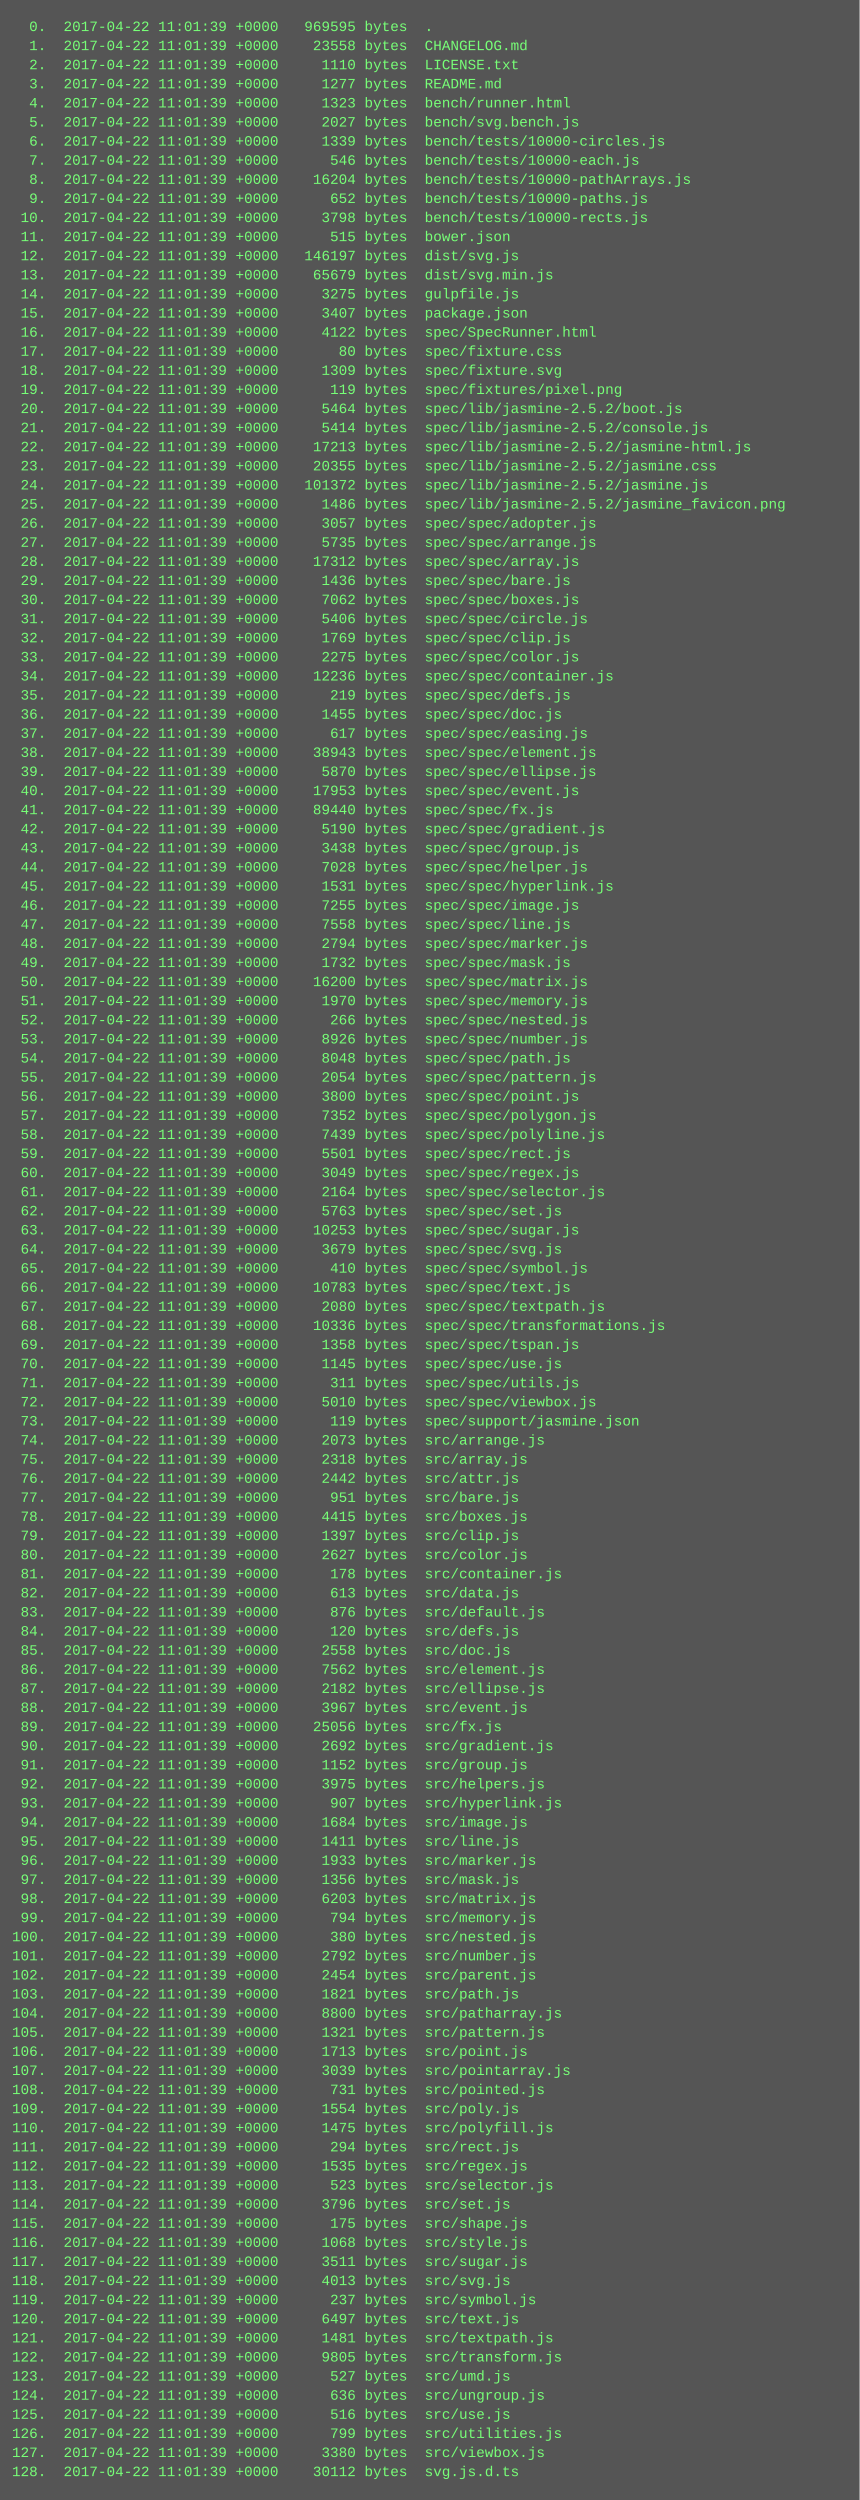
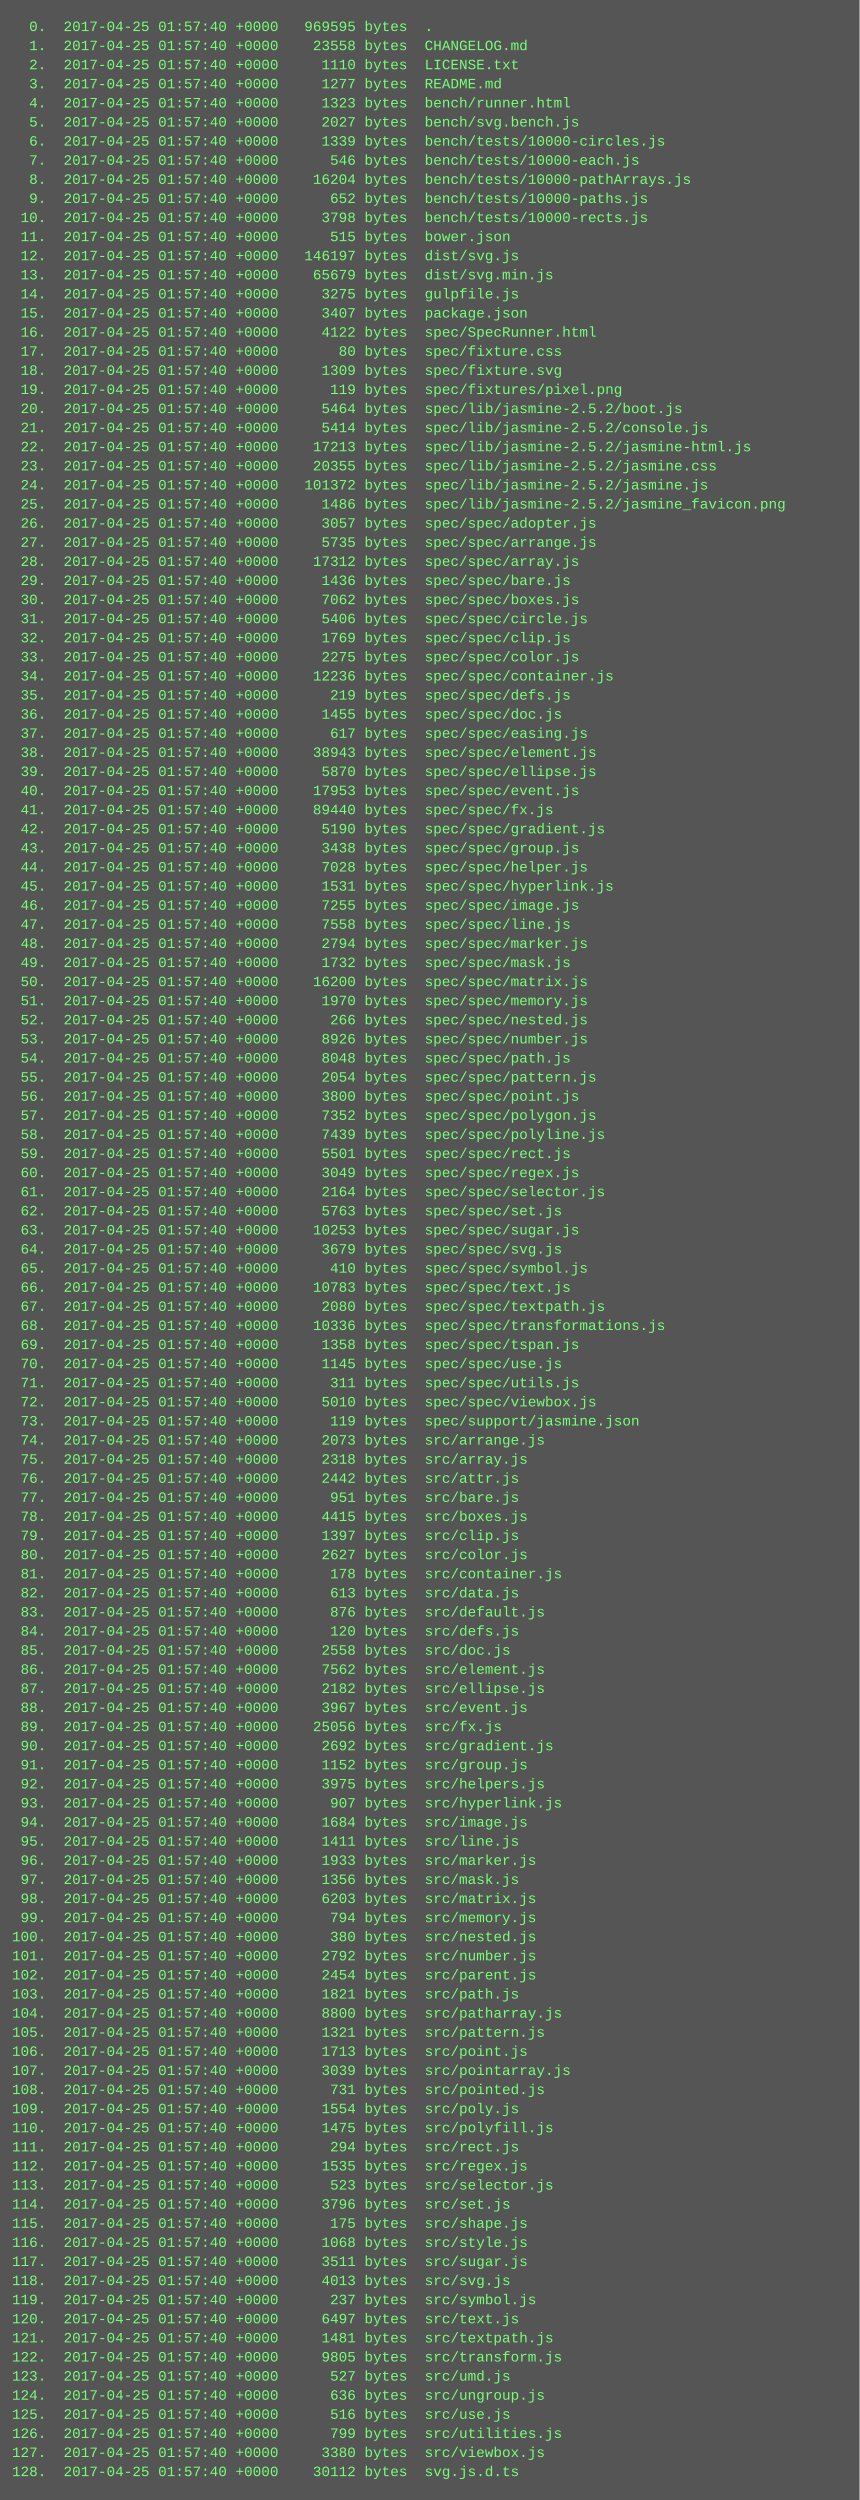
<svg xmlns="http://www.w3.org/2000/svg" height="2094" width="720">
  <rect height="2094" fill="#555" width="720" />
  <text fill="#7f7" font-family="Courier New" font-size="12" xml:space="preserve">
-     <tspan x="10" y="26">  0.  2017-04-22 11:01:39 +0000   969595 bytes  .</tspan>
-     <tspan x="10" y="42">  1.  2017-04-22 11:01:39 +0000    23558 bytes  CHANGELOG.md</tspan>
-     <tspan x="10" y="58">  2.  2017-04-22 11:01:39 +0000     1110 bytes  LICENSE.txt</tspan>
-     <tspan x="10" y="74">  3.  2017-04-22 11:01:39 +0000     1277 bytes  README.md</tspan>
-     <tspan x="10" y="90">  4.  2017-04-22 11:01:39 +0000     1323 bytes  bench/runner.html</tspan>
-     <tspan x="10" y="106">  5.  2017-04-22 11:01:39 +0000     2027 bytes  bench/svg.bench.js</tspan>
-     <tspan x="10" y="122">  6.  2017-04-22 11:01:39 +0000     1339 bytes  bench/tests/10000-circles.js</tspan>
-     <tspan x="10" y="138">  7.  2017-04-22 11:01:39 +0000      546 bytes  bench/tests/10000-each.js</tspan>
-     <tspan x="10" y="154">  8.  2017-04-22 11:01:39 +0000    16204 bytes  bench/tests/10000-pathArrays.js</tspan>
-     <tspan x="10" y="170">  9.  2017-04-22 11:01:39 +0000      652 bytes  bench/tests/10000-paths.js</tspan>
-     <tspan x="10" y="186"> 10.  2017-04-22 11:01:39 +0000     3798 bytes  bench/tests/10000-rects.js</tspan>
-     <tspan x="10" y="202"> 11.  2017-04-22 11:01:39 +0000      515 bytes  bower.json</tspan>
-     <tspan x="10" y="218"> 12.  2017-04-22 11:01:39 +0000   146197 bytes  dist/svg.js</tspan>
-     <tspan x="10" y="234"> 13.  2017-04-22 11:01:39 +0000    65679 bytes  dist/svg.min.js</tspan>
-     <tspan x="10" y="250"> 14.  2017-04-22 11:01:39 +0000     3275 bytes  gulpfile.js</tspan>
-     <tspan x="10" y="266"> 15.  2017-04-22 11:01:39 +0000     3407 bytes  package.json</tspan>
-     <tspan x="10" y="282"> 16.  2017-04-22 11:01:39 +0000     4122 bytes  spec/SpecRunner.html</tspan>
-     <tspan x="10" y="298"> 17.  2017-04-22 11:01:39 +0000       80 bytes  spec/fixture.css</tspan>
-     <tspan x="10" y="314"> 18.  2017-04-22 11:01:39 +0000     1309 bytes  spec/fixture.svg</tspan>
-     <tspan x="10" y="330"> 19.  2017-04-22 11:01:39 +0000      119 bytes  spec/fixtures/pixel.png</tspan>
-     <tspan x="10" y="346"> 20.  2017-04-22 11:01:39 +0000     5464 bytes  spec/lib/jasmine-2.5.2/boot.js</tspan>
-     <tspan x="10" y="362"> 21.  2017-04-22 11:01:39 +0000     5414 bytes  spec/lib/jasmine-2.5.2/console.js</tspan>
-     <tspan x="10" y="378"> 22.  2017-04-22 11:01:39 +0000    17213 bytes  spec/lib/jasmine-2.5.2/jasmine-html.js</tspan>
-     <tspan x="10" y="394"> 23.  2017-04-22 11:01:39 +0000    20355 bytes  spec/lib/jasmine-2.5.2/jasmine.css</tspan>
-     <tspan x="10" y="410"> 24.  2017-04-22 11:01:39 +0000   101372 bytes  spec/lib/jasmine-2.5.2/jasmine.js</tspan>
-     <tspan x="10" y="426"> 25.  2017-04-22 11:01:39 +0000     1486 bytes  spec/lib/jasmine-2.5.2/jasmine_favicon.png</tspan>
-     <tspan x="10" y="442"> 26.  2017-04-22 11:01:39 +0000     3057 bytes  spec/spec/adopter.js</tspan>
-     <tspan x="10" y="458"> 27.  2017-04-22 11:01:39 +0000     5735 bytes  spec/spec/arrange.js</tspan>
-     <tspan x="10" y="474"> 28.  2017-04-22 11:01:39 +0000    17312 bytes  spec/spec/array.js</tspan>
-     <tspan x="10" y="490"> 29.  2017-04-22 11:01:39 +0000     1436 bytes  spec/spec/bare.js</tspan>
-     <tspan x="10" y="506"> 30.  2017-04-22 11:01:39 +0000     7062 bytes  spec/spec/boxes.js</tspan>
-     <tspan x="10" y="522"> 31.  2017-04-22 11:01:39 +0000     5406 bytes  spec/spec/circle.js</tspan>
-     <tspan x="10" y="538"> 32.  2017-04-22 11:01:39 +0000     1769 bytes  spec/spec/clip.js</tspan>
-     <tspan x="10" y="554"> 33.  2017-04-22 11:01:39 +0000     2275 bytes  spec/spec/color.js</tspan>
-     <tspan x="10" y="570"> 34.  2017-04-22 11:01:39 +0000    12236 bytes  spec/spec/container.js</tspan>
-     <tspan x="10" y="586"> 35.  2017-04-22 11:01:39 +0000      219 bytes  spec/spec/defs.js</tspan>
-     <tspan x="10" y="602"> 36.  2017-04-22 11:01:39 +0000     1455 bytes  spec/spec/doc.js</tspan>
-     <tspan x="10" y="618"> 37.  2017-04-22 11:01:39 +0000      617 bytes  spec/spec/easing.js</tspan>
-     <tspan x="10" y="634"> 38.  2017-04-22 11:01:39 +0000    38943 bytes  spec/spec/element.js</tspan>
-     <tspan x="10" y="650"> 39.  2017-04-22 11:01:39 +0000     5870 bytes  spec/spec/ellipse.js</tspan>
-     <tspan x="10" y="666"> 40.  2017-04-22 11:01:39 +0000    17953 bytes  spec/spec/event.js</tspan>
-     <tspan x="10" y="682"> 41.  2017-04-22 11:01:39 +0000    89440 bytes  spec/spec/fx.js</tspan>
-     <tspan x="10" y="698"> 42.  2017-04-22 11:01:39 +0000     5190 bytes  spec/spec/gradient.js</tspan>
-     <tspan x="10" y="714"> 43.  2017-04-22 11:01:39 +0000     3438 bytes  spec/spec/group.js</tspan>
-     <tspan x="10" y="730"> 44.  2017-04-22 11:01:39 +0000     7028 bytes  spec/spec/helper.js</tspan>
-     <tspan x="10" y="746"> 45.  2017-04-22 11:01:39 +0000     1531 bytes  spec/spec/hyperlink.js</tspan>
-     <tspan x="10" y="762"> 46.  2017-04-22 11:01:39 +0000     7255 bytes  spec/spec/image.js</tspan>
-     <tspan x="10" y="778"> 47.  2017-04-22 11:01:39 +0000     7558 bytes  spec/spec/line.js</tspan>
-     <tspan x="10" y="794"> 48.  2017-04-22 11:01:39 +0000     2794 bytes  spec/spec/marker.js</tspan>
-     <tspan x="10" y="810"> 49.  2017-04-22 11:01:39 +0000     1732 bytes  spec/spec/mask.js</tspan>
-     <tspan x="10" y="826"> 50.  2017-04-22 11:01:39 +0000    16200 bytes  spec/spec/matrix.js</tspan>
-     <tspan x="10" y="842"> 51.  2017-04-22 11:01:39 +0000     1970 bytes  spec/spec/memory.js</tspan>
-     <tspan x="10" y="858"> 52.  2017-04-22 11:01:39 +0000      266 bytes  spec/spec/nested.js</tspan>
-     <tspan x="10" y="874"> 53.  2017-04-22 11:01:39 +0000     8926 bytes  spec/spec/number.js</tspan>
-     <tspan x="10" y="890"> 54.  2017-04-22 11:01:39 +0000     8048 bytes  spec/spec/path.js</tspan>
-     <tspan x="10" y="906"> 55.  2017-04-22 11:01:39 +0000     2054 bytes  spec/spec/pattern.js</tspan>
-     <tspan x="10" y="922"> 56.  2017-04-22 11:01:39 +0000     3800 bytes  spec/spec/point.js</tspan>
-     <tspan x="10" y="938"> 57.  2017-04-22 11:01:39 +0000     7352 bytes  spec/spec/polygon.js</tspan>
-     <tspan x="10" y="954"> 58.  2017-04-22 11:01:39 +0000     7439 bytes  spec/spec/polyline.js</tspan>
-     <tspan x="10" y="970"> 59.  2017-04-22 11:01:39 +0000     5501 bytes  spec/spec/rect.js</tspan>
-     <tspan x="10" y="986"> 60.  2017-04-22 11:01:39 +0000     3049 bytes  spec/spec/regex.js</tspan>
-     <tspan x="10" y="1002"> 61.  2017-04-22 11:01:39 +0000     2164 bytes  spec/spec/selector.js</tspan>
-     <tspan x="10" y="1018"> 62.  2017-04-22 11:01:39 +0000     5763 bytes  spec/spec/set.js</tspan>
-     <tspan x="10" y="1034"> 63.  2017-04-22 11:01:39 +0000    10253 bytes  spec/spec/sugar.js</tspan>
-     <tspan x="10" y="1050"> 64.  2017-04-22 11:01:39 +0000     3679 bytes  spec/spec/svg.js</tspan>
-     <tspan x="10" y="1066"> 65.  2017-04-22 11:01:39 +0000      410 bytes  spec/spec/symbol.js</tspan>
-     <tspan x="10" y="1082"> 66.  2017-04-22 11:01:39 +0000    10783 bytes  spec/spec/text.js</tspan>
-     <tspan x="10" y="1098"> 67.  2017-04-22 11:01:39 +0000     2080 bytes  spec/spec/textpath.js</tspan>
-     <tspan x="10" y="1114"> 68.  2017-04-22 11:01:39 +0000    10336 bytes  spec/spec/transformations.js</tspan>
-     <tspan x="10" y="1130"> 69.  2017-04-22 11:01:39 +0000     1358 bytes  spec/spec/tspan.js</tspan>
-     <tspan x="10" y="1146"> 70.  2017-04-22 11:01:39 +0000     1145 bytes  spec/spec/use.js</tspan>
-     <tspan x="10" y="1162"> 71.  2017-04-22 11:01:39 +0000      311 bytes  spec/spec/utils.js</tspan>
-     <tspan x="10" y="1178"> 72.  2017-04-22 11:01:39 +0000     5010 bytes  spec/spec/viewbox.js</tspan>
-     <tspan x="10" y="1194"> 73.  2017-04-22 11:01:39 +0000      119 bytes  spec/support/jasmine.json</tspan>
-     <tspan x="10" y="1210"> 74.  2017-04-22 11:01:39 +0000     2073 bytes  src/arrange.js</tspan>
-     <tspan x="10" y="1226"> 75.  2017-04-22 11:01:39 +0000     2318 bytes  src/array.js</tspan>
-     <tspan x="10" y="1242"> 76.  2017-04-22 11:01:39 +0000     2442 bytes  src/attr.js</tspan>
-     <tspan x="10" y="1258"> 77.  2017-04-22 11:01:39 +0000      951 bytes  src/bare.js</tspan>
-     <tspan x="10" y="1274"> 78.  2017-04-22 11:01:39 +0000     4415 bytes  src/boxes.js</tspan>
-     <tspan x="10" y="1290"> 79.  2017-04-22 11:01:39 +0000     1397 bytes  src/clip.js</tspan>
-     <tspan x="10" y="1306"> 80.  2017-04-22 11:01:39 +0000     2627 bytes  src/color.js</tspan>
-     <tspan x="10" y="1322"> 81.  2017-04-22 11:01:39 +0000      178 bytes  src/container.js</tspan>
-     <tspan x="10" y="1338"> 82.  2017-04-22 11:01:39 +0000      613 bytes  src/data.js</tspan>
-     <tspan x="10" y="1354"> 83.  2017-04-22 11:01:39 +0000      876 bytes  src/default.js</tspan>
-     <tspan x="10" y="1370"> 84.  2017-04-22 11:01:39 +0000      120 bytes  src/defs.js</tspan>
-     <tspan x="10" y="1386"> 85.  2017-04-22 11:01:39 +0000     2558 bytes  src/doc.js</tspan>
-     <tspan x="10" y="1402"> 86.  2017-04-22 11:01:39 +0000     7562 bytes  src/element.js</tspan>
-     <tspan x="10" y="1418"> 87.  2017-04-22 11:01:39 +0000     2182 bytes  src/ellipse.js</tspan>
-     <tspan x="10" y="1434"> 88.  2017-04-22 11:01:39 +0000     3967 bytes  src/event.js</tspan>
-     <tspan x="10" y="1450"> 89.  2017-04-22 11:01:39 +0000    25056 bytes  src/fx.js</tspan>
-     <tspan x="10" y="1466"> 90.  2017-04-22 11:01:39 +0000     2692 bytes  src/gradient.js</tspan>
-     <tspan x="10" y="1482"> 91.  2017-04-22 11:01:39 +0000     1152 bytes  src/group.js</tspan>
-     <tspan x="10" y="1498"> 92.  2017-04-22 11:01:39 +0000     3975 bytes  src/helpers.js</tspan>
-     <tspan x="10" y="1514"> 93.  2017-04-22 11:01:39 +0000      907 bytes  src/hyperlink.js</tspan>
-     <tspan x="10" y="1530"> 94.  2017-04-22 11:01:39 +0000     1684 bytes  src/image.js</tspan>
-     <tspan x="10" y="1546"> 95.  2017-04-22 11:01:39 +0000     1411 bytes  src/line.js</tspan>
-     <tspan x="10" y="1562"> 96.  2017-04-22 11:01:39 +0000     1933 bytes  src/marker.js</tspan>
-     <tspan x="10" y="1578"> 97.  2017-04-22 11:01:39 +0000     1356 bytes  src/mask.js</tspan>
-     <tspan x="10" y="1594"> 98.  2017-04-22 11:01:39 +0000     6203 bytes  src/matrix.js</tspan>
-     <tspan x="10" y="1610"> 99.  2017-04-22 11:01:39 +0000      794 bytes  src/memory.js</tspan>
-     <tspan x="10" y="1626">100.  2017-04-22 11:01:39 +0000      380 bytes  src/nested.js</tspan>
-     <tspan x="10" y="1642">101.  2017-04-22 11:01:39 +0000     2792 bytes  src/number.js</tspan>
-     <tspan x="10" y="1658">102.  2017-04-22 11:01:39 +0000     2454 bytes  src/parent.js</tspan>
-     <tspan x="10" y="1674">103.  2017-04-22 11:01:39 +0000     1821 bytes  src/path.js</tspan>
-     <tspan x="10" y="1690">104.  2017-04-22 11:01:39 +0000     8800 bytes  src/patharray.js</tspan>
-     <tspan x="10" y="1706">105.  2017-04-22 11:01:39 +0000     1321 bytes  src/pattern.js</tspan>
-     <tspan x="10" y="1722">106.  2017-04-22 11:01:39 +0000     1713 bytes  src/point.js</tspan>
-     <tspan x="10" y="1738">107.  2017-04-22 11:01:39 +0000     3039 bytes  src/pointarray.js</tspan>
-     <tspan x="10" y="1754">108.  2017-04-22 11:01:39 +0000      731 bytes  src/pointed.js</tspan>
-     <tspan x="10" y="1770">109.  2017-04-22 11:01:39 +0000     1554 bytes  src/poly.js</tspan>
-     <tspan x="10" y="1786">110.  2017-04-22 11:01:39 +0000     1475 bytes  src/polyfill.js</tspan>
-     <tspan x="10" y="1802">111.  2017-04-22 11:01:39 +0000      294 bytes  src/rect.js</tspan>
-     <tspan x="10" y="1818">112.  2017-04-22 11:01:39 +0000     1535 bytes  src/regex.js</tspan>
-     <tspan x="10" y="1834">113.  2017-04-22 11:01:39 +0000      523 bytes  src/selector.js</tspan>
-     <tspan x="10" y="1850">114.  2017-04-22 11:01:39 +0000     3796 bytes  src/set.js</tspan>
-     <tspan x="10" y="1866">115.  2017-04-22 11:01:39 +0000      175 bytes  src/shape.js</tspan>
-     <tspan x="10" y="1882">116.  2017-04-22 11:01:39 +0000     1068 bytes  src/style.js</tspan>
-     <tspan x="10" y="1898">117.  2017-04-22 11:01:39 +0000     3511 bytes  src/sugar.js</tspan>
-     <tspan x="10" y="1914">118.  2017-04-22 11:01:39 +0000     4013 bytes  src/svg.js</tspan>
-     <tspan x="10" y="1930">119.  2017-04-22 11:01:39 +0000      237 bytes  src/symbol.js</tspan>
-     <tspan x="10" y="1946">120.  2017-04-22 11:01:39 +0000     6497 bytes  src/text.js</tspan>
-     <tspan x="10" y="1962">121.  2017-04-22 11:01:39 +0000     1481 bytes  src/textpath.js</tspan>
-     <tspan x="10" y="1978">122.  2017-04-22 11:01:39 +0000     9805 bytes  src/transform.js</tspan>
-     <tspan x="10" y="1994">123.  2017-04-22 11:01:39 +0000      527 bytes  src/umd.js</tspan>
-     <tspan x="10" y="2010">124.  2017-04-22 11:01:39 +0000      636 bytes  src/ungroup.js</tspan>
-     <tspan x="10" y="2026">125.  2017-04-22 11:01:39 +0000      516 bytes  src/use.js</tspan>
-     <tspan x="10" y="2042">126.  2017-04-22 11:01:39 +0000      799 bytes  src/utilities.js</tspan>
-     <tspan x="10" y="2058">127.  2017-04-22 11:01:39 +0000     3380 bytes  src/viewbox.js</tspan>
-     <tspan x="10" y="2074">128.  2017-04-22 11:01:39 +0000    30112 bytes  svg.js.d.ts</tspan>
+     <tspan x="10" y="26">  0.  2017-04-25 01:57:40 +0000   969595 bytes  .</tspan>
+     <tspan x="10" y="42">  1.  2017-04-25 01:57:40 +0000    23558 bytes  CHANGELOG.md</tspan>
+     <tspan x="10" y="58">  2.  2017-04-25 01:57:40 +0000     1110 bytes  LICENSE.txt</tspan>
+     <tspan x="10" y="74">  3.  2017-04-25 01:57:40 +0000     1277 bytes  README.md</tspan>
+     <tspan x="10" y="90">  4.  2017-04-25 01:57:40 +0000     1323 bytes  bench/runner.html</tspan>
+     <tspan x="10" y="106">  5.  2017-04-25 01:57:40 +0000     2027 bytes  bench/svg.bench.js</tspan>
+     <tspan x="10" y="122">  6.  2017-04-25 01:57:40 +0000     1339 bytes  bench/tests/10000-circles.js</tspan>
+     <tspan x="10" y="138">  7.  2017-04-25 01:57:40 +0000      546 bytes  bench/tests/10000-each.js</tspan>
+     <tspan x="10" y="154">  8.  2017-04-25 01:57:40 +0000    16204 bytes  bench/tests/10000-pathArrays.js</tspan>
+     <tspan x="10" y="170">  9.  2017-04-25 01:57:40 +0000      652 bytes  bench/tests/10000-paths.js</tspan>
+     <tspan x="10" y="186"> 10.  2017-04-25 01:57:40 +0000     3798 bytes  bench/tests/10000-rects.js</tspan>
+     <tspan x="10" y="202"> 11.  2017-04-25 01:57:40 +0000      515 bytes  bower.json</tspan>
+     <tspan x="10" y="218"> 12.  2017-04-25 01:57:40 +0000   146197 bytes  dist/svg.js</tspan>
+     <tspan x="10" y="234"> 13.  2017-04-25 01:57:40 +0000    65679 bytes  dist/svg.min.js</tspan>
+     <tspan x="10" y="250"> 14.  2017-04-25 01:57:40 +0000     3275 bytes  gulpfile.js</tspan>
+     <tspan x="10" y="266"> 15.  2017-04-25 01:57:40 +0000     3407 bytes  package.json</tspan>
+     <tspan x="10" y="282"> 16.  2017-04-25 01:57:40 +0000     4122 bytes  spec/SpecRunner.html</tspan>
+     <tspan x="10" y="298"> 17.  2017-04-25 01:57:40 +0000       80 bytes  spec/fixture.css</tspan>
+     <tspan x="10" y="314"> 18.  2017-04-25 01:57:40 +0000     1309 bytes  spec/fixture.svg</tspan>
+     <tspan x="10" y="330"> 19.  2017-04-25 01:57:40 +0000      119 bytes  spec/fixtures/pixel.png</tspan>
+     <tspan x="10" y="346"> 20.  2017-04-25 01:57:40 +0000     5464 bytes  spec/lib/jasmine-2.5.2/boot.js</tspan>
+     <tspan x="10" y="362"> 21.  2017-04-25 01:57:40 +0000     5414 bytes  spec/lib/jasmine-2.5.2/console.js</tspan>
+     <tspan x="10" y="378"> 22.  2017-04-25 01:57:40 +0000    17213 bytes  spec/lib/jasmine-2.5.2/jasmine-html.js</tspan>
+     <tspan x="10" y="394"> 23.  2017-04-25 01:57:40 +0000    20355 bytes  spec/lib/jasmine-2.5.2/jasmine.css</tspan>
+     <tspan x="10" y="410"> 24.  2017-04-25 01:57:40 +0000   101372 bytes  spec/lib/jasmine-2.5.2/jasmine.js</tspan>
+     <tspan x="10" y="426"> 25.  2017-04-25 01:57:40 +0000     1486 bytes  spec/lib/jasmine-2.5.2/jasmine_favicon.png</tspan>
+     <tspan x="10" y="442"> 26.  2017-04-25 01:57:40 +0000     3057 bytes  spec/spec/adopter.js</tspan>
+     <tspan x="10" y="458"> 27.  2017-04-25 01:57:40 +0000     5735 bytes  spec/spec/arrange.js</tspan>
+     <tspan x="10" y="474"> 28.  2017-04-25 01:57:40 +0000    17312 bytes  spec/spec/array.js</tspan>
+     <tspan x="10" y="490"> 29.  2017-04-25 01:57:40 +0000     1436 bytes  spec/spec/bare.js</tspan>
+     <tspan x="10" y="506"> 30.  2017-04-25 01:57:40 +0000     7062 bytes  spec/spec/boxes.js</tspan>
+     <tspan x="10" y="522"> 31.  2017-04-25 01:57:40 +0000     5406 bytes  spec/spec/circle.js</tspan>
+     <tspan x="10" y="538"> 32.  2017-04-25 01:57:40 +0000     1769 bytes  spec/spec/clip.js</tspan>
+     <tspan x="10" y="554"> 33.  2017-04-25 01:57:40 +0000     2275 bytes  spec/spec/color.js</tspan>
+     <tspan x="10" y="570"> 34.  2017-04-25 01:57:40 +0000    12236 bytes  spec/spec/container.js</tspan>
+     <tspan x="10" y="586"> 35.  2017-04-25 01:57:40 +0000      219 bytes  spec/spec/defs.js</tspan>
+     <tspan x="10" y="602"> 36.  2017-04-25 01:57:40 +0000     1455 bytes  spec/spec/doc.js</tspan>
+     <tspan x="10" y="618"> 37.  2017-04-25 01:57:40 +0000      617 bytes  spec/spec/easing.js</tspan>
+     <tspan x="10" y="634"> 38.  2017-04-25 01:57:40 +0000    38943 bytes  spec/spec/element.js</tspan>
+     <tspan x="10" y="650"> 39.  2017-04-25 01:57:40 +0000     5870 bytes  spec/spec/ellipse.js</tspan>
+     <tspan x="10" y="666"> 40.  2017-04-25 01:57:40 +0000    17953 bytes  spec/spec/event.js</tspan>
+     <tspan x="10" y="682"> 41.  2017-04-25 01:57:40 +0000    89440 bytes  spec/spec/fx.js</tspan>
+     <tspan x="10" y="698"> 42.  2017-04-25 01:57:40 +0000     5190 bytes  spec/spec/gradient.js</tspan>
+     <tspan x="10" y="714"> 43.  2017-04-25 01:57:40 +0000     3438 bytes  spec/spec/group.js</tspan>
+     <tspan x="10" y="730"> 44.  2017-04-25 01:57:40 +0000     7028 bytes  spec/spec/helper.js</tspan>
+     <tspan x="10" y="746"> 45.  2017-04-25 01:57:40 +0000     1531 bytes  spec/spec/hyperlink.js</tspan>
+     <tspan x="10" y="762"> 46.  2017-04-25 01:57:40 +0000     7255 bytes  spec/spec/image.js</tspan>
+     <tspan x="10" y="778"> 47.  2017-04-25 01:57:40 +0000     7558 bytes  spec/spec/line.js</tspan>
+     <tspan x="10" y="794"> 48.  2017-04-25 01:57:40 +0000     2794 bytes  spec/spec/marker.js</tspan>
+     <tspan x="10" y="810"> 49.  2017-04-25 01:57:40 +0000     1732 bytes  spec/spec/mask.js</tspan>
+     <tspan x="10" y="826"> 50.  2017-04-25 01:57:40 +0000    16200 bytes  spec/spec/matrix.js</tspan>
+     <tspan x="10" y="842"> 51.  2017-04-25 01:57:40 +0000     1970 bytes  spec/spec/memory.js</tspan>
+     <tspan x="10" y="858"> 52.  2017-04-25 01:57:40 +0000      266 bytes  spec/spec/nested.js</tspan>
+     <tspan x="10" y="874"> 53.  2017-04-25 01:57:40 +0000     8926 bytes  spec/spec/number.js</tspan>
+     <tspan x="10" y="890"> 54.  2017-04-25 01:57:40 +0000     8048 bytes  spec/spec/path.js</tspan>
+     <tspan x="10" y="906"> 55.  2017-04-25 01:57:40 +0000     2054 bytes  spec/spec/pattern.js</tspan>
+     <tspan x="10" y="922"> 56.  2017-04-25 01:57:40 +0000     3800 bytes  spec/spec/point.js</tspan>
+     <tspan x="10" y="938"> 57.  2017-04-25 01:57:40 +0000     7352 bytes  spec/spec/polygon.js</tspan>
+     <tspan x="10" y="954"> 58.  2017-04-25 01:57:40 +0000     7439 bytes  spec/spec/polyline.js</tspan>
+     <tspan x="10" y="970"> 59.  2017-04-25 01:57:40 +0000     5501 bytes  spec/spec/rect.js</tspan>
+     <tspan x="10" y="986"> 60.  2017-04-25 01:57:40 +0000     3049 bytes  spec/spec/regex.js</tspan>
+     <tspan x="10" y="1002"> 61.  2017-04-25 01:57:40 +0000     2164 bytes  spec/spec/selector.js</tspan>
+     <tspan x="10" y="1018"> 62.  2017-04-25 01:57:40 +0000     5763 bytes  spec/spec/set.js</tspan>
+     <tspan x="10" y="1034"> 63.  2017-04-25 01:57:40 +0000    10253 bytes  spec/spec/sugar.js</tspan>
+     <tspan x="10" y="1050"> 64.  2017-04-25 01:57:40 +0000     3679 bytes  spec/spec/svg.js</tspan>
+     <tspan x="10" y="1066"> 65.  2017-04-25 01:57:40 +0000      410 bytes  spec/spec/symbol.js</tspan>
+     <tspan x="10" y="1082"> 66.  2017-04-25 01:57:40 +0000    10783 bytes  spec/spec/text.js</tspan>
+     <tspan x="10" y="1098"> 67.  2017-04-25 01:57:40 +0000     2080 bytes  spec/spec/textpath.js</tspan>
+     <tspan x="10" y="1114"> 68.  2017-04-25 01:57:40 +0000    10336 bytes  spec/spec/transformations.js</tspan>
+     <tspan x="10" y="1130"> 69.  2017-04-25 01:57:40 +0000     1358 bytes  spec/spec/tspan.js</tspan>
+     <tspan x="10" y="1146"> 70.  2017-04-25 01:57:40 +0000     1145 bytes  spec/spec/use.js</tspan>
+     <tspan x="10" y="1162"> 71.  2017-04-25 01:57:40 +0000      311 bytes  spec/spec/utils.js</tspan>
+     <tspan x="10" y="1178"> 72.  2017-04-25 01:57:40 +0000     5010 bytes  spec/spec/viewbox.js</tspan>
+     <tspan x="10" y="1194"> 73.  2017-04-25 01:57:40 +0000      119 bytes  spec/support/jasmine.json</tspan>
+     <tspan x="10" y="1210"> 74.  2017-04-25 01:57:40 +0000     2073 bytes  src/arrange.js</tspan>
+     <tspan x="10" y="1226"> 75.  2017-04-25 01:57:40 +0000     2318 bytes  src/array.js</tspan>
+     <tspan x="10" y="1242"> 76.  2017-04-25 01:57:40 +0000     2442 bytes  src/attr.js</tspan>
+     <tspan x="10" y="1258"> 77.  2017-04-25 01:57:40 +0000      951 bytes  src/bare.js</tspan>
+     <tspan x="10" y="1274"> 78.  2017-04-25 01:57:40 +0000     4415 bytes  src/boxes.js</tspan>
+     <tspan x="10" y="1290"> 79.  2017-04-25 01:57:40 +0000     1397 bytes  src/clip.js</tspan>
+     <tspan x="10" y="1306"> 80.  2017-04-25 01:57:40 +0000     2627 bytes  src/color.js</tspan>
+     <tspan x="10" y="1322"> 81.  2017-04-25 01:57:40 +0000      178 bytes  src/container.js</tspan>
+     <tspan x="10" y="1338"> 82.  2017-04-25 01:57:40 +0000      613 bytes  src/data.js</tspan>
+     <tspan x="10" y="1354"> 83.  2017-04-25 01:57:40 +0000      876 bytes  src/default.js</tspan>
+     <tspan x="10" y="1370"> 84.  2017-04-25 01:57:40 +0000      120 bytes  src/defs.js</tspan>
+     <tspan x="10" y="1386"> 85.  2017-04-25 01:57:40 +0000     2558 bytes  src/doc.js</tspan>
+     <tspan x="10" y="1402"> 86.  2017-04-25 01:57:40 +0000     7562 bytes  src/element.js</tspan>
+     <tspan x="10" y="1418"> 87.  2017-04-25 01:57:40 +0000     2182 bytes  src/ellipse.js</tspan>
+     <tspan x="10" y="1434"> 88.  2017-04-25 01:57:40 +0000     3967 bytes  src/event.js</tspan>
+     <tspan x="10" y="1450"> 89.  2017-04-25 01:57:40 +0000    25056 bytes  src/fx.js</tspan>
+     <tspan x="10" y="1466"> 90.  2017-04-25 01:57:40 +0000     2692 bytes  src/gradient.js</tspan>
+     <tspan x="10" y="1482"> 91.  2017-04-25 01:57:40 +0000     1152 bytes  src/group.js</tspan>
+     <tspan x="10" y="1498"> 92.  2017-04-25 01:57:40 +0000     3975 bytes  src/helpers.js</tspan>
+     <tspan x="10" y="1514"> 93.  2017-04-25 01:57:40 +0000      907 bytes  src/hyperlink.js</tspan>
+     <tspan x="10" y="1530"> 94.  2017-04-25 01:57:40 +0000     1684 bytes  src/image.js</tspan>
+     <tspan x="10" y="1546"> 95.  2017-04-25 01:57:40 +0000     1411 bytes  src/line.js</tspan>
+     <tspan x="10" y="1562"> 96.  2017-04-25 01:57:40 +0000     1933 bytes  src/marker.js</tspan>
+     <tspan x="10" y="1578"> 97.  2017-04-25 01:57:40 +0000     1356 bytes  src/mask.js</tspan>
+     <tspan x="10" y="1594"> 98.  2017-04-25 01:57:40 +0000     6203 bytes  src/matrix.js</tspan>
+     <tspan x="10" y="1610"> 99.  2017-04-25 01:57:40 +0000      794 bytes  src/memory.js</tspan>
+     <tspan x="10" y="1626">100.  2017-04-25 01:57:40 +0000      380 bytes  src/nested.js</tspan>
+     <tspan x="10" y="1642">101.  2017-04-25 01:57:40 +0000     2792 bytes  src/number.js</tspan>
+     <tspan x="10" y="1658">102.  2017-04-25 01:57:40 +0000     2454 bytes  src/parent.js</tspan>
+     <tspan x="10" y="1674">103.  2017-04-25 01:57:40 +0000     1821 bytes  src/path.js</tspan>
+     <tspan x="10" y="1690">104.  2017-04-25 01:57:40 +0000     8800 bytes  src/patharray.js</tspan>
+     <tspan x="10" y="1706">105.  2017-04-25 01:57:40 +0000     1321 bytes  src/pattern.js</tspan>
+     <tspan x="10" y="1722">106.  2017-04-25 01:57:40 +0000     1713 bytes  src/point.js</tspan>
+     <tspan x="10" y="1738">107.  2017-04-25 01:57:40 +0000     3039 bytes  src/pointarray.js</tspan>
+     <tspan x="10" y="1754">108.  2017-04-25 01:57:40 +0000      731 bytes  src/pointed.js</tspan>
+     <tspan x="10" y="1770">109.  2017-04-25 01:57:40 +0000     1554 bytes  src/poly.js</tspan>
+     <tspan x="10" y="1786">110.  2017-04-25 01:57:40 +0000     1475 bytes  src/polyfill.js</tspan>
+     <tspan x="10" y="1802">111.  2017-04-25 01:57:40 +0000      294 bytes  src/rect.js</tspan>
+     <tspan x="10" y="1818">112.  2017-04-25 01:57:40 +0000     1535 bytes  src/regex.js</tspan>
+     <tspan x="10" y="1834">113.  2017-04-25 01:57:40 +0000      523 bytes  src/selector.js</tspan>
+     <tspan x="10" y="1850">114.  2017-04-25 01:57:40 +0000     3796 bytes  src/set.js</tspan>
+     <tspan x="10" y="1866">115.  2017-04-25 01:57:40 +0000      175 bytes  src/shape.js</tspan>
+     <tspan x="10" y="1882">116.  2017-04-25 01:57:40 +0000     1068 bytes  src/style.js</tspan>
+     <tspan x="10" y="1898">117.  2017-04-25 01:57:40 +0000     3511 bytes  src/sugar.js</tspan>
+     <tspan x="10" y="1914">118.  2017-04-25 01:57:40 +0000     4013 bytes  src/svg.js</tspan>
+     <tspan x="10" y="1930">119.  2017-04-25 01:57:40 +0000      237 bytes  src/symbol.js</tspan>
+     <tspan x="10" y="1946">120.  2017-04-25 01:57:40 +0000     6497 bytes  src/text.js</tspan>
+     <tspan x="10" y="1962">121.  2017-04-25 01:57:40 +0000     1481 bytes  src/textpath.js</tspan>
+     <tspan x="10" y="1978">122.  2017-04-25 01:57:40 +0000     9805 bytes  src/transform.js</tspan>
+     <tspan x="10" y="1994">123.  2017-04-25 01:57:40 +0000      527 bytes  src/umd.js</tspan>
+     <tspan x="10" y="2010">124.  2017-04-25 01:57:40 +0000      636 bytes  src/ungroup.js</tspan>
+     <tspan x="10" y="2026">125.  2017-04-25 01:57:40 +0000      516 bytes  src/use.js</tspan>
+     <tspan x="10" y="2042">126.  2017-04-25 01:57:40 +0000      799 bytes  src/utilities.js</tspan>
+     <tspan x="10" y="2058">127.  2017-04-25 01:57:40 +0000     3380 bytes  src/viewbox.js</tspan>
+     <tspan x="10" y="2074">128.  2017-04-25 01:57:40 +0000    30112 bytes  svg.js.d.ts</tspan>
  </text>
</svg>
